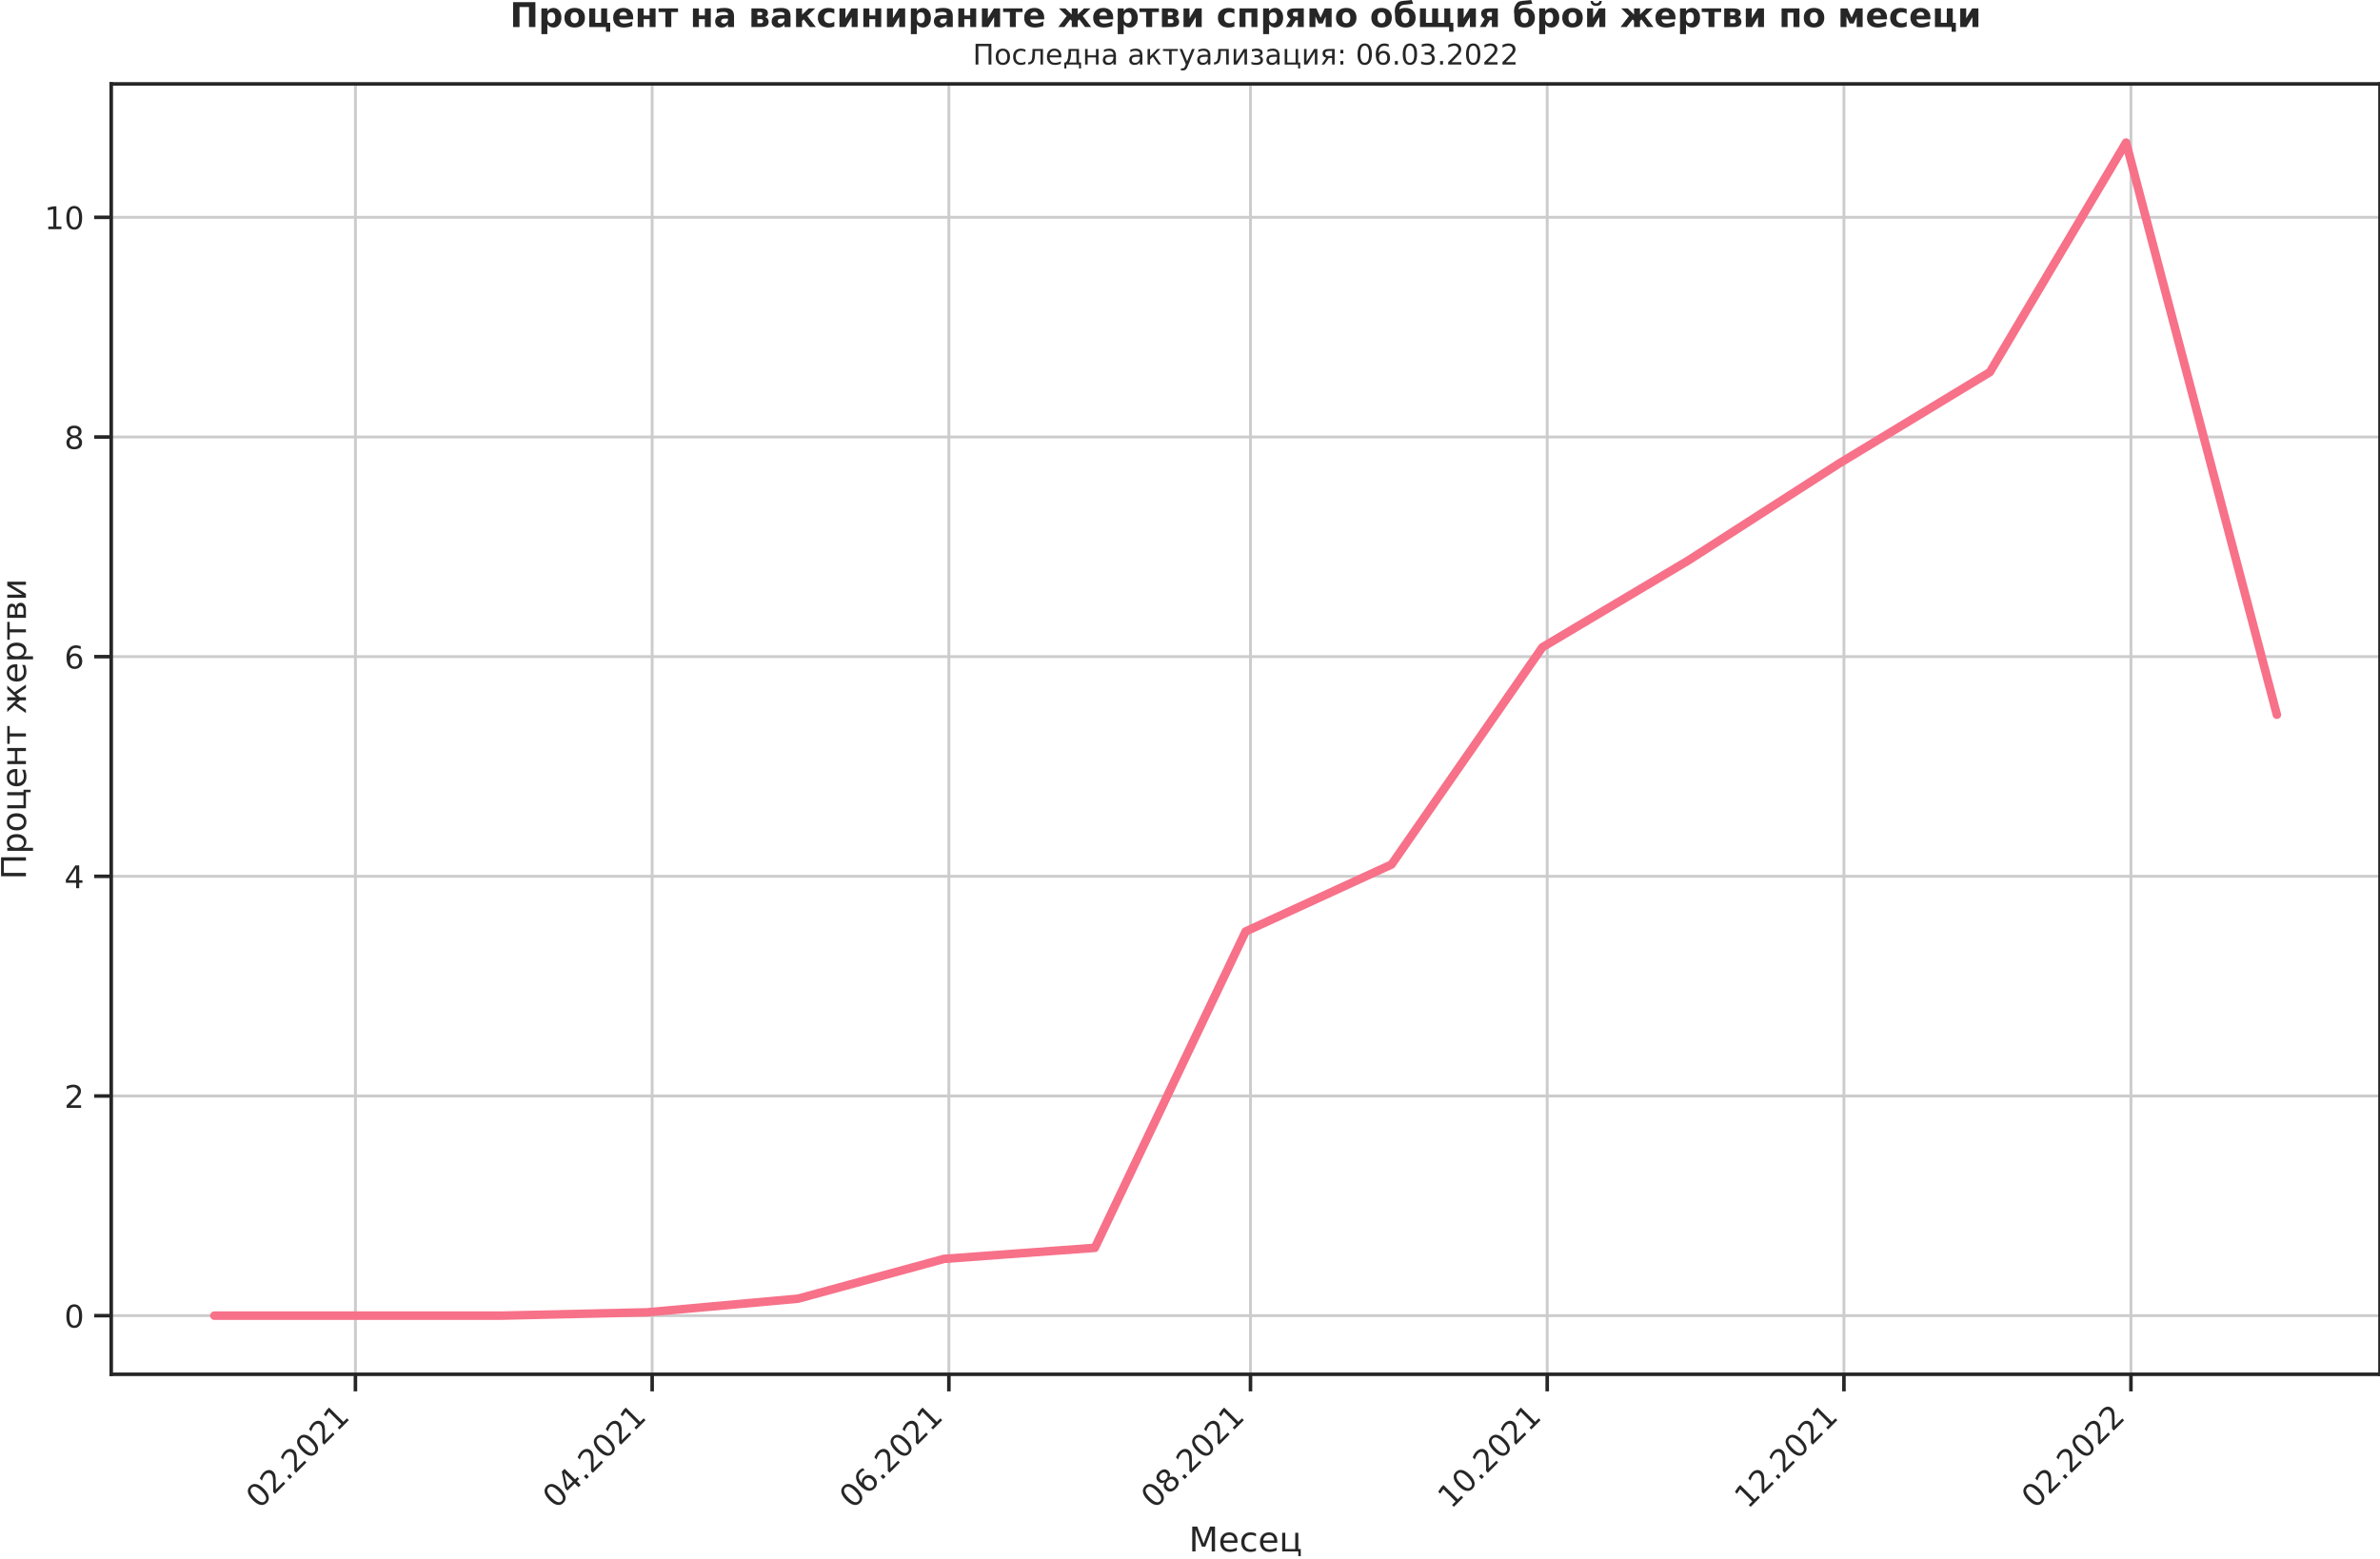
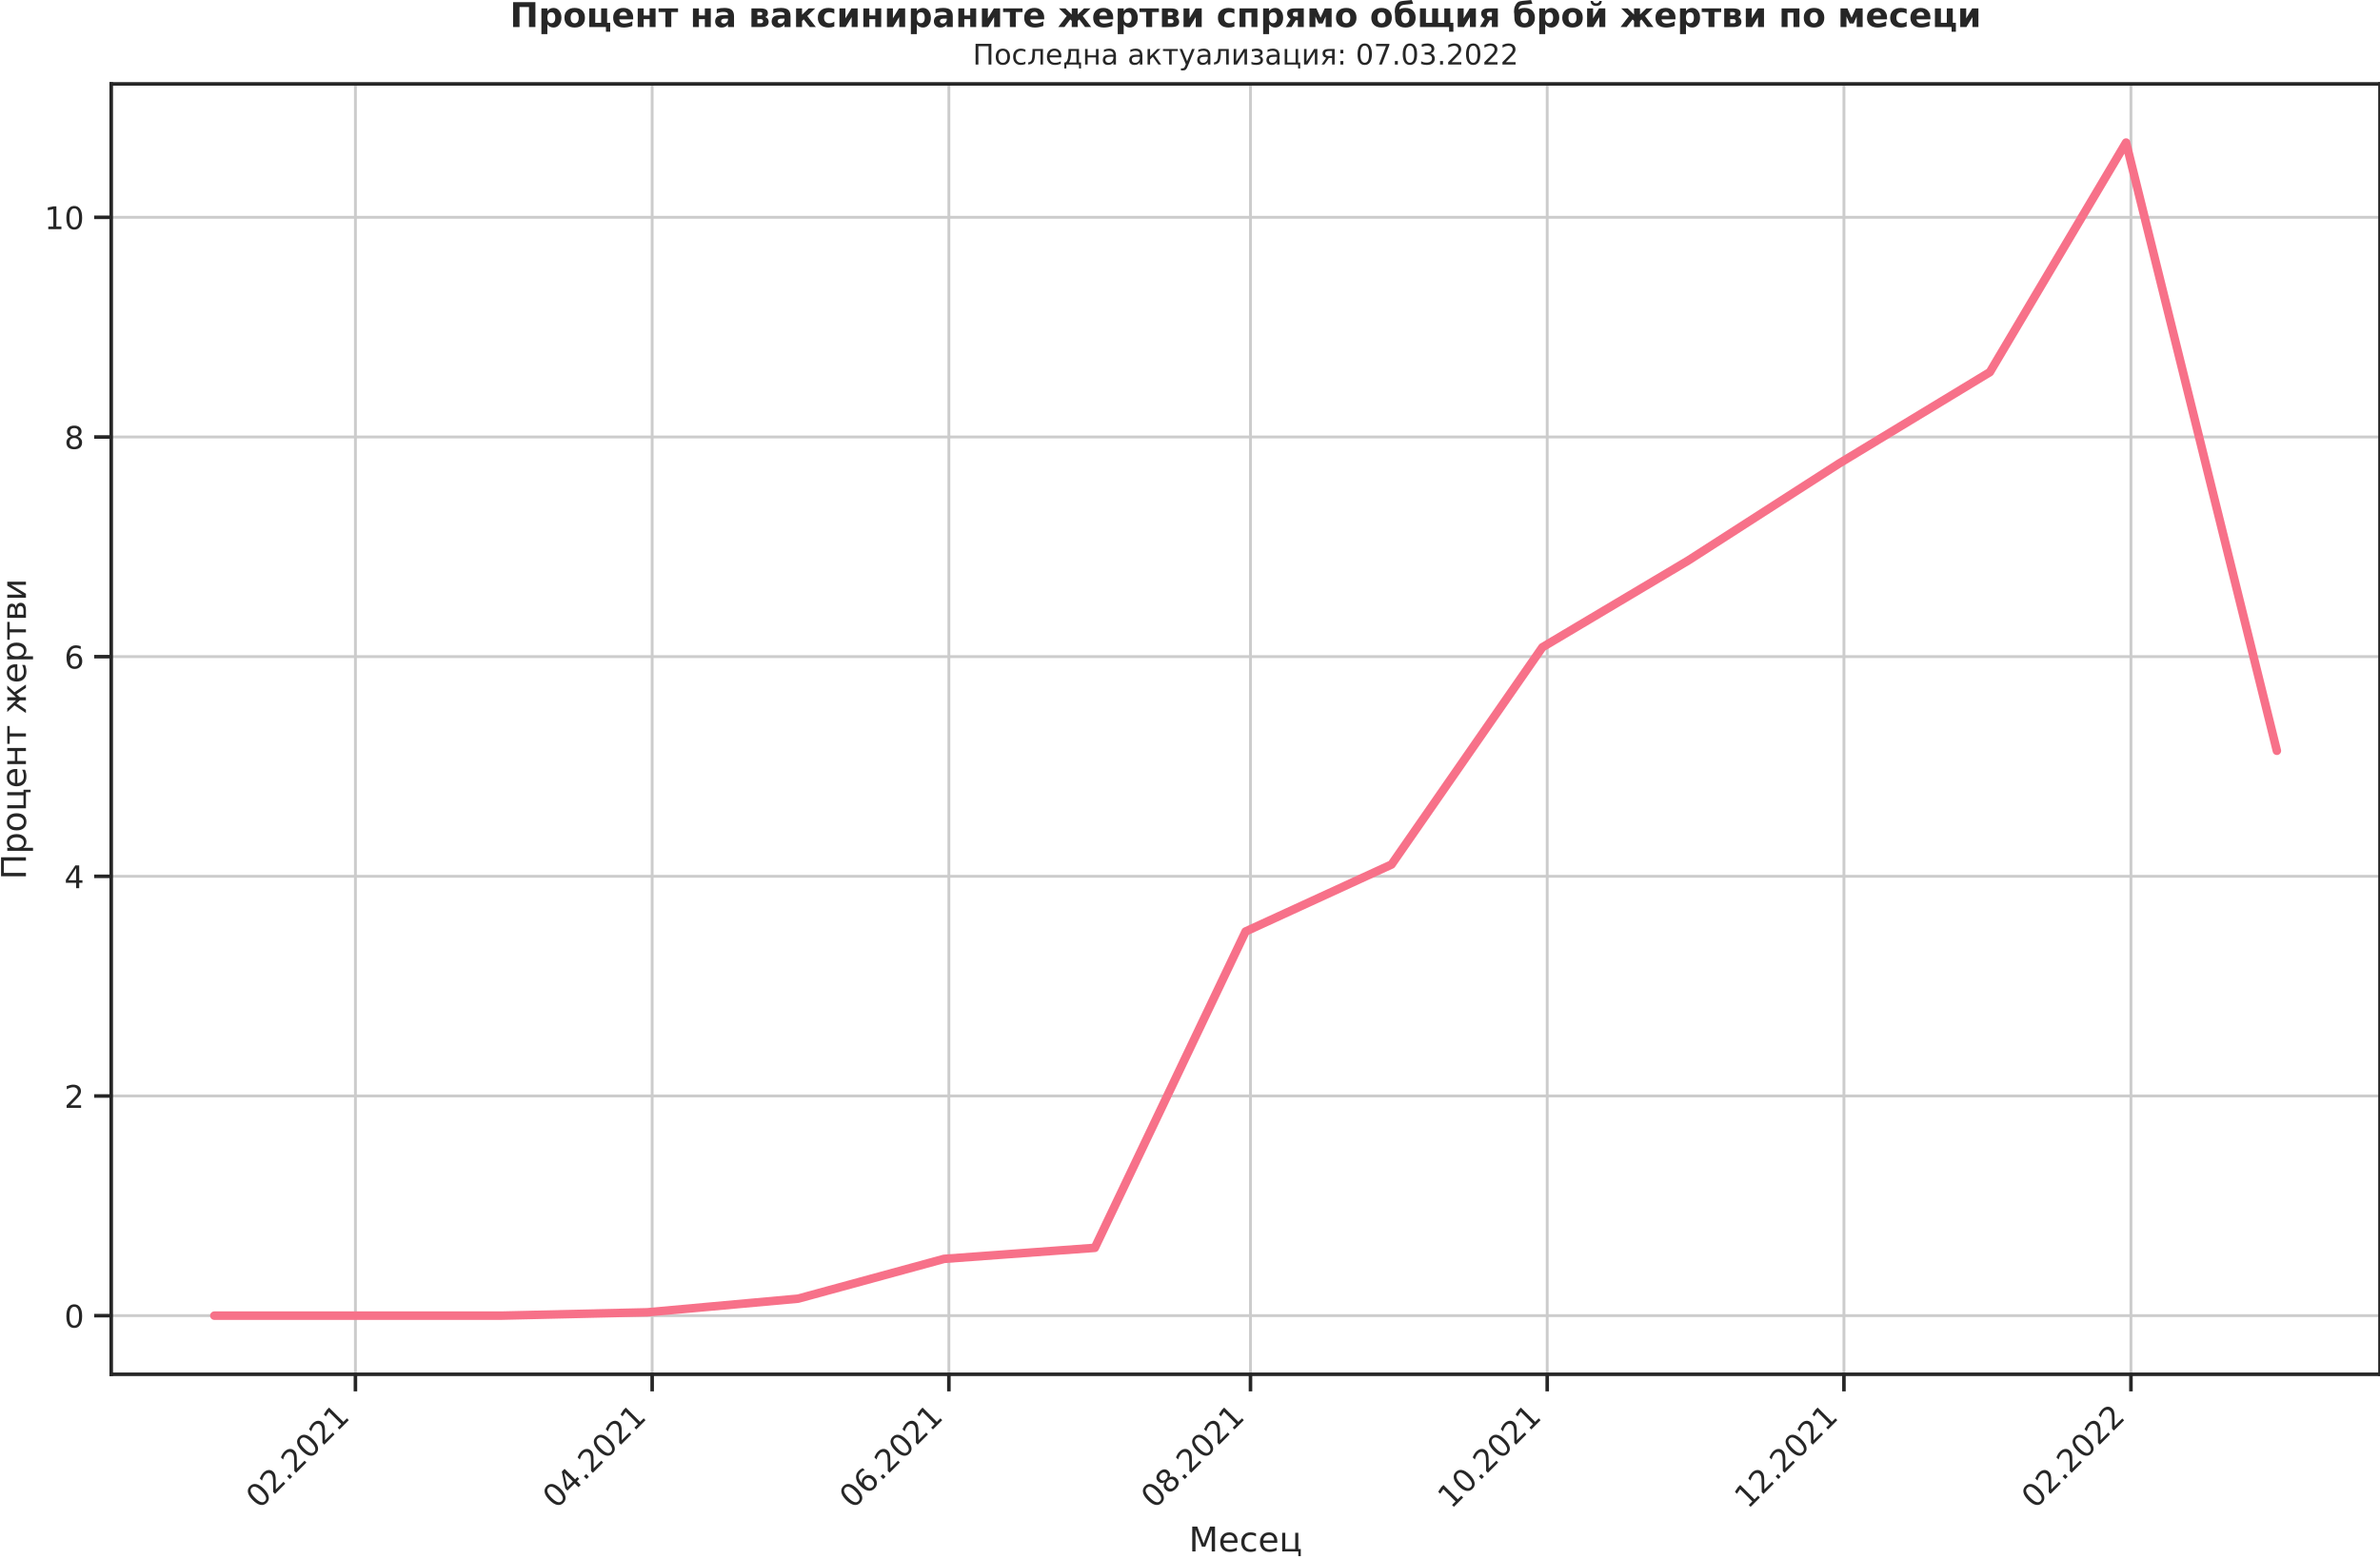
<svg xmlns="http://www.w3.org/2000/svg" xmlns:xlink="http://www.w3.org/1999/xlink" width="836.871pt" height="548.16pt" viewBox="0 0 836.871 548.16" version="1.1">
  <defs>
    <style type="text/css">*{stroke-linejoin: round; stroke-linecap: butt}</style>
  </defs>
  <g id="figure_1">
    <g id="patch_1">
      <path d="M -0 548.16  L 836.871 548.16  L 836.871 0  L -0 0  L -0 548.16  z " style="fill: none" />
    </g>
    <g id="axes_1">
      <g id="patch_2">
        <path d="M 39.111 483.354  L 836.871 483.354  L 836.871 29.51  L 39.111 29.51  L 39.111 483.354  z " style="fill: none" />
      </g>
      <g id="matplotlib.axis_1">
        <g id="xtick_1">
          <g id="line2d_1">
-             <path d="M 124.976 483.354  L 124.976 29.51  " clip-path="url(#p9f150a2d52)" style="fill: none; stroke: #cccccc; stroke-linecap: round" />
+             <path d="M 124.976 483.354  L 124.976 29.51  " clip-path="url(#p69b06b53ea)" style="fill: none; stroke: #cccccc; stroke-linecap: round" />
          </g>
          <g id="line2d_2">
            <defs>
-               <path id="m42dd011208" d="M 0 0  L 0 6  " style="stroke: #262626; stroke-width: 1.25" />
+               <path id="m272c8268ca" d="M 0 0  L 0 6  " style="stroke: #262626; stroke-width: 1.25" />
            </defs>
            <g>
-               <use xlink:href="#m42dd011208" x="124.976" y="483.354" style="fill: #262626; stroke: #262626; stroke-width: 1.25" />
+               <use xlink:href="#m272c8268ca" x="124.976" y="483.354" style="fill: #262626; stroke: #262626; stroke-width: 1.25" />
            </g>
          </g>
          <g id="text_1">
            <g style="fill: #262626" transform="translate(91.1937 530.929)rotate(-45)scale(0.11 -0.11)">
              <defs>
                <path id="DejaVuSans-30" d="M 2034 4250  Q 1547 4250 1301 3770  Q 1056 3291 1056 2328  Q 1056 1369 1301 889  Q 1547 409 2034 409  Q 2525 409 2770 889  Q 3016 1369 3016 2328  Q 3016 3291 2770 3770  Q 2525 4250 2034 4250  z M 2034 4750  Q 2819 4750 3233 4129  Q 3647 3509 3647 2328  Q 3647 1150 3233 529  Q 2819 -91 2034 -91  Q 1250 -91 836 529  Q 422 1150 422 2328  Q 422 3509 836 4129  Q 1250 4750 2034 4750  z " transform="scale(0.015625)" />
                <path id="DejaVuSans-32" d="M 1228 531  L 3431 531  L 3431 0  L 469 0  L 469 531  Q 828 903 1448 1529  Q 2069 2156 2228 2338  Q 2531 2678 2651 2914  Q 2772 3150 2772 3378  Q 2772 3750 2511 3984  Q 2250 4219 1831 4219  Q 1534 4219 1204 4116  Q 875 4013 500 3803  L 500 4441  Q 881 4594 1212 4672  Q 1544 4750 1819 4750  Q 2544 4750 2975 4387  Q 3406 4025 3406 3419  Q 3406 3131 3298 2873  Q 3191 2616 2906 2266  Q 2828 2175 2409 1742  Q 1991 1309 1228 531  z " transform="scale(0.015625)" />
                <path id="DejaVuSans-2e" d="M 684 794  L 1344 794  L 1344 0  L 684 0  L 684 794  z " transform="scale(0.015625)" />
                <path id="DejaVuSans-31" d="M 794 531  L 1825 531  L 1825 4091  L 703 3866  L 703 4441  L 1819 4666  L 2450 4666  L 2450 531  L 3481 531  L 3481 0  L 794 0  L 794 531  z " transform="scale(0.015625)" />
              </defs>
              <use xlink:href="#DejaVuSans-30" />
              <use xlink:href="#DejaVuSans-32" x="63.623" />
              <use xlink:href="#DejaVuSans-2e" x="127.246" />
              <use xlink:href="#DejaVuSans-32" x="159.033" />
              <use xlink:href="#DejaVuSans-30" x="222.656" />
              <use xlink:href="#DejaVuSans-32" x="286.279" />
              <use xlink:href="#DejaVuSans-31" x="349.902" />
            </g>
          </g>
        </g>
        <g id="xtick_2">
          <g id="line2d_3">
-             <path d="M 229.315 483.354  L 229.315 29.51  " clip-path="url(#p9f150a2d52)" style="fill: none; stroke: #cccccc; stroke-linecap: round" />
+             <path d="M 229.315 483.354  L 229.315 29.51  " clip-path="url(#p69b06b53ea)" style="fill: none; stroke: #cccccc; stroke-linecap: round" />
          </g>
          <g id="line2d_4">
            <g>
-               <use xlink:href="#m42dd011208" x="229.315" y="483.354" style="fill: #262626; stroke: #262626; stroke-width: 1.25" />
+               <use xlink:href="#m272c8268ca" x="229.315" y="483.354" style="fill: #262626; stroke: #262626; stroke-width: 1.25" />
            </g>
          </g>
          <g id="text_2">
            <g style="fill: #262626" transform="translate(195.5319 530.929)rotate(-45)scale(0.11 -0.11)">
              <defs>
                <path id="DejaVuSans-34" d="M 2419 4116  L 825 1625  L 2419 1625  L 2419 4116  z M 2253 4666  L 3047 4666  L 3047 1625  L 3713 1625  L 3713 1100  L 3047 1100  L 3047 0  L 2419 0  L 2419 1100  L 313 1100  L 313 1709  L 2253 4666  z " transform="scale(0.015625)" />
              </defs>
              <use xlink:href="#DejaVuSans-30" />
              <use xlink:href="#DejaVuSans-34" x="63.623" />
              <use xlink:href="#DejaVuSans-2e" x="127.246" />
              <use xlink:href="#DejaVuSans-32" x="159.033" />
              <use xlink:href="#DejaVuSans-30" x="222.656" />
              <use xlink:href="#DejaVuSans-32" x="286.279" />
              <use xlink:href="#DejaVuSans-31" x="349.902" />
            </g>
          </g>
        </g>
        <g id="xtick_3">
          <g id="line2d_5">
-             <path d="M 333.653 483.354  L 333.653 29.51  " clip-path="url(#p9f150a2d52)" style="fill: none; stroke: #cccccc; stroke-linecap: round" />
+             <path d="M 333.653 483.354  L 333.653 29.51  " clip-path="url(#p69b06b53ea)" style="fill: none; stroke: #cccccc; stroke-linecap: round" />
          </g>
          <g id="line2d_6">
            <g>
-               <use xlink:href="#m42dd011208" x="333.653" y="483.354" style="fill: #262626; stroke: #262626; stroke-width: 1.25" />
+               <use xlink:href="#m272c8268ca" x="333.653" y="483.354" style="fill: #262626; stroke: #262626; stroke-width: 1.25" />
            </g>
          </g>
          <g id="text_3">
            <g style="fill: #262626" transform="translate(299.8702 530.929)rotate(-45)scale(0.11 -0.11)">
              <defs>
                <path id="DejaVuSans-36" d="M 2113 2584  Q 1688 2584 1439 2293  Q 1191 2003 1191 1497  Q 1191 994 1439 701  Q 1688 409 2113 409  Q 2538 409 2786 701  Q 3034 994 3034 1497  Q 3034 2003 2786 2293  Q 2538 2584 2113 2584  z M 3366 4563  L 3366 3988  Q 3128 4100 2886 4159  Q 2644 4219 2406 4219  Q 1781 4219 1451 3797  Q 1122 3375 1075 2522  Q 1259 2794 1537 2939  Q 1816 3084 2150 3084  Q 2853 3084 3261 2657  Q 3669 2231 3669 1497  Q 3669 778 3244 343  Q 2819 -91 2113 -91  Q 1303 -91 875 529  Q 447 1150 447 2328  Q 447 3434 972 4092  Q 1497 4750 2381 4750  Q 2619 4750 2861 4703  Q 3103 4656 3366 4563  z " transform="scale(0.015625)" />
              </defs>
              <use xlink:href="#DejaVuSans-30" />
              <use xlink:href="#DejaVuSans-36" x="63.623" />
              <use xlink:href="#DejaVuSans-2e" x="127.246" />
              <use xlink:href="#DejaVuSans-32" x="159.033" />
              <use xlink:href="#DejaVuSans-30" x="222.656" />
              <use xlink:href="#DejaVuSans-32" x="286.279" />
              <use xlink:href="#DejaVuSans-31" x="349.902" />
            </g>
          </g>
        </g>
        <g id="xtick_4">
          <g id="line2d_7">
-             <path d="M 439.702 483.354  L 439.702 29.51  " clip-path="url(#p9f150a2d52)" style="fill: none; stroke: #cccccc; stroke-linecap: round" />
+             <path d="M 439.702 483.354  L 439.702 29.51  " clip-path="url(#p69b06b53ea)" style="fill: none; stroke: #cccccc; stroke-linecap: round" />
          </g>
          <g id="line2d_8">
            <g>
-               <use xlink:href="#m42dd011208" x="439.702" y="483.354" style="fill: #262626; stroke: #262626; stroke-width: 1.25" />
+               <use xlink:href="#m272c8268ca" x="439.702" y="483.354" style="fill: #262626; stroke: #262626; stroke-width: 1.25" />
            </g>
          </g>
          <g id="text_4">
            <g style="fill: #262626" transform="translate(405.9189 530.929)rotate(-45)scale(0.11 -0.11)">
              <defs>
                <path id="DejaVuSans-38" d="M 2034 2216  Q 1584 2216 1326 1975  Q 1069 1734 1069 1313  Q 1069 891 1326 650  Q 1584 409 2034 409  Q 2484 409 2743 651  Q 3003 894 3003 1313  Q 3003 1734 2745 1975  Q 2488 2216 2034 2216  z M 1403 2484  Q 997 2584 770 2862  Q 544 3141 544 3541  Q 544 4100 942 4425  Q 1341 4750 2034 4750  Q 2731 4750 3128 4425  Q 3525 4100 3525 3541  Q 3525 3141 3298 2862  Q 3072 2584 2669 2484  Q 3125 2378 3379 2068  Q 3634 1759 3634 1313  Q 3634 634 3220 271  Q 2806 -91 2034 -91  Q 1263 -91 848 271  Q 434 634 434 1313  Q 434 1759 690 2068  Q 947 2378 1403 2484  z M 1172 3481  Q 1172 3119 1398 2916  Q 1625 2713 2034 2713  Q 2441 2713 2670 2916  Q 2900 3119 2900 3481  Q 2900 3844 2670 4047  Q 2441 4250 2034 4250  Q 1625 4250 1398 4047  Q 1172 3844 1172 3481  z " transform="scale(0.015625)" />
              </defs>
              <use xlink:href="#DejaVuSans-30" />
              <use xlink:href="#DejaVuSans-38" x="63.623" />
              <use xlink:href="#DejaVuSans-2e" x="127.246" />
              <use xlink:href="#DejaVuSans-32" x="159.033" />
              <use xlink:href="#DejaVuSans-30" x="222.656" />
              <use xlink:href="#DejaVuSans-32" x="286.279" />
              <use xlink:href="#DejaVuSans-31" x="349.902" />
            </g>
          </g>
        </g>
        <g id="xtick_5">
          <g id="line2d_9">
-             <path d="M 544.04 483.354  L 544.04 29.51  " clip-path="url(#p9f150a2d52)" style="fill: none; stroke: #cccccc; stroke-linecap: round" />
+             <path d="M 544.04 483.354  L 544.04 29.51  " clip-path="url(#p69b06b53ea)" style="fill: none; stroke: #cccccc; stroke-linecap: round" />
          </g>
          <g id="line2d_10">
            <g>
-               <use xlink:href="#m42dd011208" x="544.04" y="483.354" style="fill: #262626; stroke: #262626; stroke-width: 1.25" />
+               <use xlink:href="#m272c8268ca" x="544.04" y="483.354" style="fill: #262626; stroke: #262626; stroke-width: 1.25" />
            </g>
          </g>
          <g id="text_5">
            <g style="fill: #262626" transform="translate(510.2572 530.929)rotate(-45)scale(0.11 -0.11)">
              <use xlink:href="#DejaVuSans-31" />
              <use xlink:href="#DejaVuSans-30" x="63.623" />
              <use xlink:href="#DejaVuSans-2e" x="127.246" />
              <use xlink:href="#DejaVuSans-32" x="159.033" />
              <use xlink:href="#DejaVuSans-30" x="222.656" />
              <use xlink:href="#DejaVuSans-32" x="286.279" />
              <use xlink:href="#DejaVuSans-31" x="349.902" />
            </g>
          </g>
        </g>
        <g id="xtick_6">
          <g id="line2d_11">
-             <path d="M 648.378 483.354  L 648.378 29.51  " clip-path="url(#p9f150a2d52)" style="fill: none; stroke: #cccccc; stroke-linecap: round" />
+             <path d="M 648.378 483.354  L 648.378 29.51  " clip-path="url(#p69b06b53ea)" style="fill: none; stroke: #cccccc; stroke-linecap: round" />
          </g>
          <g id="line2d_12">
            <g>
-               <use xlink:href="#m42dd011208" x="648.378" y="483.354" style="fill: #262626; stroke: #262626; stroke-width: 1.25" />
+               <use xlink:href="#m272c8268ca" x="648.378" y="483.354" style="fill: #262626; stroke: #262626; stroke-width: 1.25" />
            </g>
          </g>
          <g id="text_6">
            <g style="fill: #262626" transform="translate(614.5954 530.929)rotate(-45)scale(0.11 -0.11)">
              <use xlink:href="#DejaVuSans-31" />
              <use xlink:href="#DejaVuSans-32" x="63.623" />
              <use xlink:href="#DejaVuSans-2e" x="127.246" />
              <use xlink:href="#DejaVuSans-32" x="159.033" />
              <use xlink:href="#DejaVuSans-30" x="222.656" />
              <use xlink:href="#DejaVuSans-32" x="286.279" />
              <use xlink:href="#DejaVuSans-31" x="349.902" />
            </g>
          </g>
        </g>
        <g id="xtick_7">
          <g id="line2d_13">
-             <path d="M 749.296 483.354  L 749.296 29.51  " clip-path="url(#p9f150a2d52)" style="fill: none; stroke: #cccccc; stroke-linecap: round" />
+             <path d="M 749.296 483.354  L 749.296 29.51  " clip-path="url(#p69b06b53ea)" style="fill: none; stroke: #cccccc; stroke-linecap: round" />
          </g>
          <g id="line2d_14">
            <g>
-               <use xlink:href="#m42dd011208" x="749.296" y="483.354" style="fill: #262626; stroke: #262626; stroke-width: 1.25" />
+               <use xlink:href="#m272c8268ca" x="749.296" y="483.354" style="fill: #262626; stroke: #262626; stroke-width: 1.25" />
            </g>
          </g>
          <g id="text_7">
            <g style="fill: #262626" transform="translate(715.5127 530.929)rotate(-45)scale(0.11 -0.11)">
              <use xlink:href="#DejaVuSans-30" />
              <use xlink:href="#DejaVuSans-32" x="63.623" />
              <use xlink:href="#DejaVuSans-2e" x="127.246" />
              <use xlink:href="#DejaVuSans-32" x="159.033" />
              <use xlink:href="#DejaVuSans-30" x="222.656" />
              <use xlink:href="#DejaVuSans-32" x="286.279" />
              <use xlink:href="#DejaVuSans-32" x="349.902" />
            </g>
          </g>
        </g>
        <g id="text_8">
          <g style="fill: #262626" transform="translate(418.0478 545.6648)scale(0.12 -0.12)">
            <defs>
              <path id="DejaVuSans-41c" d="M 628 4666  L 1569 4666  L 2759 1491  L 3956 4666  L 4897 4666  L 4897 0  L 4281 0  L 4281 4097  L 3078 897  L 2444 897  L 1241 4097  L 1241 0  L 628 0  L 628 4666  z " transform="scale(0.015625)" />
              <path id="DejaVuSans-435" d="M 3597 1894  L 3597 1613  L 953 1613  Q 991 1019 1311 708  Q 1631 397 2203 397  Q 2534 397 2845 478  Q 3156 559 3463 722  L 3463 178  Q 3153 47 2828 -22  Q 2503 -91 2169 -91  Q 1331 -91 842 396  Q 353 884 353 1716  Q 353 2575 817 3079  Q 1281 3584 2069 3584  Q 2775 3584 3186 3129  Q 3597 2675 3597 1894  z M 3022 2063  Q 3016 2534 2758 2815  Q 2500 3097 2075 3097  Q 1594 3097 1305 2825  Q 1016 2553 972 2059  L 3022 2063  z " transform="scale(0.015625)" />
              <path id="DejaVuSans-441" d="M 3122 3366  L 3122 2828  Q 2878 2963 2633 3030  Q 2388 3097 2138 3097  Q 1578 3097 1268 2742  Q 959 2388 959 1747  Q 959 1106 1268 751  Q 1578 397 2138 397  Q 2388 397 2633 464  Q 2878 531 3122 666  L 3122 134  Q 2881 22 2623 -34  Q 2366 -91 2075 -91  Q 1284 -91 818 406  Q 353 903 353 1747  Q 353 2603 823 3093  Q 1294 3584 2113 3584  Q 2378 3584 2631 3529  Q 2884 3475 3122 3366  z " transform="scale(0.015625)" />
              <path id="DejaVuSans-446" d="M 3603 0  L 581 0  L 581 3500  L 1159 3500  L 1159 459  L 3025 459  L 3025 3500  L 3603 3500  L 3603 459  L 4063 459  L 4063 -884  L 3603 -884  L 3603 0  z " transform="scale(0.015625)" />
            </defs>
            <use xlink:href="#DejaVuSans-41c" />
            <use xlink:href="#DejaVuSans-435" x="86.279" />
            <use xlink:href="#DejaVuSans-441" x="147.803" />
            <use xlink:href="#DejaVuSans-435" x="202.783" />
            <use xlink:href="#DejaVuSans-446" x="264.307" />
          </g>
        </g>
      </g>
      <g id="matplotlib.axis_2">
        <g id="ytick_1">
          <g id="line2d_15">
-             <path d="M 39.111 462.724  L 836.871 462.724  " clip-path="url(#p9f150a2d52)" style="fill: none; stroke: #cccccc; stroke-linecap: round" />
+             <path d="M 39.111 462.724  L 836.871 462.724  " clip-path="url(#p69b06b53ea)" style="fill: none; stroke: #cccccc; stroke-linecap: round" />
          </g>
          <g id="line2d_16">
            <defs>
-               <path id="mc48426b9e6" d="M 0 0  L -6 0  " style="stroke: #262626; stroke-width: 1.25" />
+               <path id="m47083b7bc0" d="M 0 0  L -6 0  " style="stroke: #262626; stroke-width: 1.25" />
            </defs>
            <g>
-               <use xlink:href="#mc48426b9e6" x="39.111" y="462.724" style="fill: #262626; stroke: #262626; stroke-width: 1.25" />
+               <use xlink:href="#m47083b7bc0" x="39.111" y="462.724" style="fill: #262626; stroke: #262626; stroke-width: 1.25" />
            </g>
          </g>
          <g id="text_9">
            <g style="fill: #262626" transform="translate(22.6125 466.9035)scale(0.11 -0.11)">
              <use xlink:href="#DejaVuSans-30" />
            </g>
          </g>
        </g>
        <g id="ytick_2">
          <g id="line2d_17">
-             <path d="M 39.111 385.465  L 836.871 385.465  " clip-path="url(#p9f150a2d52)" style="fill: none; stroke: #cccccc; stroke-linecap: round" />
+             <path d="M 39.111 385.465  L 836.871 385.465  " clip-path="url(#p69b06b53ea)" style="fill: none; stroke: #cccccc; stroke-linecap: round" />
          </g>
          <g id="line2d_18">
            <g>
-               <use xlink:href="#mc48426b9e6" x="39.111" y="385.465" style="fill: #262626; stroke: #262626; stroke-width: 1.25" />
+               <use xlink:href="#m47083b7bc0" x="39.111" y="385.465" style="fill: #262626; stroke: #262626; stroke-width: 1.25" />
            </g>
          </g>
          <g id="text_10">
            <g style="fill: #262626" transform="translate(22.6125 389.6436)scale(0.11 -0.11)">
              <use xlink:href="#DejaVuSans-32" />
            </g>
          </g>
        </g>
        <g id="ytick_3">
          <g id="line2d_19">
-             <path d="M 39.111 308.205  L 836.871 308.205  " clip-path="url(#p9f150a2d52)" style="fill: none; stroke: #cccccc; stroke-linecap: round" />
+             <path d="M 39.111 308.205  L 836.871 308.205  " clip-path="url(#p69b06b53ea)" style="fill: none; stroke: #cccccc; stroke-linecap: round" />
          </g>
          <g id="line2d_20">
            <g>
-               <use xlink:href="#mc48426b9e6" x="39.111" y="308.205" style="fill: #262626; stroke: #262626; stroke-width: 1.25" />
+               <use xlink:href="#m47083b7bc0" x="39.111" y="308.205" style="fill: #262626; stroke: #262626; stroke-width: 1.25" />
            </g>
          </g>
          <g id="text_11">
            <g style="fill: #262626" transform="translate(22.6125 312.3838)scale(0.11 -0.11)">
              <use xlink:href="#DejaVuSans-34" />
            </g>
          </g>
        </g>
        <g id="ytick_4">
          <g id="line2d_21">
-             <path d="M 39.111 230.945  L 836.871 230.945  " clip-path="url(#p9f150a2d52)" style="fill: none; stroke: #cccccc; stroke-linecap: round" />
+             <path d="M 39.111 230.945  L 836.871 230.945  " clip-path="url(#p69b06b53ea)" style="fill: none; stroke: #cccccc; stroke-linecap: round" />
          </g>
          <g id="line2d_22">
            <g>
-               <use xlink:href="#mc48426b9e6" x="39.111" y="230.945" style="fill: #262626; stroke: #262626; stroke-width: 1.25" />
+               <use xlink:href="#m47083b7bc0" x="39.111" y="230.945" style="fill: #262626; stroke: #262626; stroke-width: 1.25" />
            </g>
          </g>
          <g id="text_12">
            <g style="fill: #262626" transform="translate(22.6125 235.1239)scale(0.11 -0.11)">
              <use xlink:href="#DejaVuSans-36" />
            </g>
          </g>
        </g>
        <g id="ytick_5">
          <g id="line2d_23">
-             <path d="M 39.111 153.685  L 836.871 153.685  " clip-path="url(#p9f150a2d52)" style="fill: none; stroke: #cccccc; stroke-linecap: round" />
+             <path d="M 39.111 153.685  L 836.871 153.685  " clip-path="url(#p69b06b53ea)" style="fill: none; stroke: #cccccc; stroke-linecap: round" />
          </g>
          <g id="line2d_24">
            <g>
-               <use xlink:href="#mc48426b9e6" x="39.111" y="153.685" style="fill: #262626; stroke: #262626; stroke-width: 1.25" />
+               <use xlink:href="#m47083b7bc0" x="39.111" y="153.685" style="fill: #262626; stroke: #262626; stroke-width: 1.25" />
            </g>
          </g>
          <g id="text_13">
            <g style="fill: #262626" transform="translate(22.6125 157.864)scale(0.11 -0.11)">
              <use xlink:href="#DejaVuSans-38" />
            </g>
          </g>
        </g>
        <g id="ytick_6">
          <g id="line2d_25">
-             <path d="M 39.111 76.425  L 836.871 76.425  " clip-path="url(#p9f150a2d52)" style="fill: none; stroke: #cccccc; stroke-linecap: round" />
+             <path d="M 39.111 76.425  L 836.871 76.425  " clip-path="url(#p69b06b53ea)" style="fill: none; stroke: #cccccc; stroke-linecap: round" />
          </g>
          <g id="line2d_26">
            <g>
-               <use xlink:href="#mc48426b9e6" x="39.111" y="76.425" style="fill: #262626; stroke: #262626; stroke-width: 1.25" />
+               <use xlink:href="#m47083b7bc0" x="39.111" y="76.425" style="fill: #262626; stroke: #262626; stroke-width: 1.25" />
            </g>
          </g>
          <g id="text_14">
            <g style="fill: #262626" transform="translate(15.61375 80.60407)scale(0.11 -0.11)">
              <use xlink:href="#DejaVuSans-31" />
              <use xlink:href="#DejaVuSans-30" x="63.623" />
            </g>
          </g>
        </g>
        <g id="text_15">
          <g style="fill: #262626" transform="translate(9.118125 309.3612)rotate(-90)scale(0.12 -0.12)">
            <defs>
              <path id="DejaVuSans-41f" d="M 4184 4666  L 4184 0  L 3553 0  L 3553 4134  L 1259 4134  L 1259 0  L 628 0  L 628 4666  L 4184 4666  z " transform="scale(0.015625)" />
              <path id="DejaVuSans-440" d="M 1159 525  L 1159 -1331  L 581 -1331  L 581 3500  L 1159 3500  L 1159 2969  Q 1341 3281 1617 3432  Q 1894 3584 2278 3584  Q 2916 3584 3314 3078  Q 3713 2572 3713 1747  Q 3713 922 3314 415  Q 2916 -91 2278 -91  Q 1894 -91 1617 61  Q 1341 213 1159 525  z M 3116 1747  Q 3116 2381 2855 2742  Q 2594 3103 2138 3103  Q 1681 3103 1420 2742  Q 1159 2381 1159 1747  Q 1159 1113 1420 752  Q 1681 391 2138 391  Q 2594 391 2855 752  Q 3116 1113 3116 1747  z " transform="scale(0.015625)" />
              <path id="DejaVuSans-43e" d="M 1959 3097  Q 1497 3097 1228 2736  Q 959 2375 959 1747  Q 959 1119 1226 758  Q 1494 397 1959 397  Q 2419 397 2687 759  Q 2956 1122 2956 1747  Q 2956 2369 2687 2733  Q 2419 3097 1959 3097  z M 1959 3584  Q 2709 3584 3137 3096  Q 3566 2609 3566 1747  Q 3566 888 3137 398  Q 2709 -91 1959 -91  Q 1206 -91 779 398  Q 353 888 353 1747  Q 353 2609 779 3096  Q 1206 3584 1959 3584  z " transform="scale(0.015625)" />
              <path id="DejaVuSans-43d" d="M 581 3500  L 1159 3500  L 1159 2072  L 3025 2072  L 3025 3500  L 3603 3500  L 3603 0  L 3025 0  L 3025 1613  L 1159 1613  L 1159 0  L 581 0  L 581 3500  z " transform="scale(0.015625)" />
              <path id="DejaVuSans-442" d="M 188 3500  L 3541 3500  L 3541 3041  L 2147 3041  L 2147 0  L 1581 0  L 1581 3041  L 188 3041  L 188 3500  z " transform="scale(0.015625)" />
              <path id="DejaVuSans-20" transform="scale(0.015625)" />
              <path id="DejaVuSans-436" d="M 2597 3500  L 3169 3500  L 3169 1856  L 4697 3500  L 5366 3500  L 4109 2153  L 5547 0  L 4931 0  L 3753 1769  L 3169 1141  L 3169 0  L 2597 0  L 2597 1141  L 2013 1769  L 834 0  L 219 0  L 1656 2153  L 400 3500  L 1069 3500  L 2597 1856  L 2597 3500  z " transform="scale(0.015625)" />
              <path id="DejaVuSans-432" d="M 1156 1613  L 1156 459  L 1975 459  Q 2369 459 2575 607  Q 2781 756 2781 1038  Q 2781 1319 2575 1466  Q 2369 1613 1975 1613  L 1156 1613  z M 1156 3041  L 1156 2072  L 1913 2072  Q 2238 2072 2444 2201  Q 2650 2331 2650 2563  Q 2650 2794 2444 2917  Q 2238 3041 1913 3041  L 1156 3041  z M 581 3500  L 1950 3500  Q 2566 3500 2897 3275  Q 3228 3050 3228 2634  Q 3228 2313 3059 2123  Q 2891 1934 2559 1888  Q 2956 1813 3175 1575  Q 3394 1338 3394 981  Q 3394 513 3033 256  Q 2672 0 2003 0  L 581 0  L 581 3500  z " transform="scale(0.015625)" />
              <path id="DejaVuSans-438" d="M 3578 3500  L 3578 0  L 3006 0  L 3006 2809  L 1319 0  L 581 0  L 581 3500  L 1153 3500  L 1153 697  L 2838 3500  L 3578 3500  z " transform="scale(0.015625)" />
            </defs>
            <use xlink:href="#DejaVuSans-41f" />
            <use xlink:href="#DejaVuSans-440" x="75.195" />
            <use xlink:href="#DejaVuSans-43e" x="138.672" />
            <use xlink:href="#DejaVuSans-446" x="199.854" />
            <use xlink:href="#DejaVuSans-435" x="267.92" />
            <use xlink:href="#DejaVuSans-43d" x="329.443" />
            <use xlink:href="#DejaVuSans-442" x="394.824" />
            <use xlink:href="#DejaVuSans-20" x="453.076" />
            <use xlink:href="#DejaVuSans-436" x="484.863" />
            <use xlink:href="#DejaVuSans-435" x="574.951" />
            <use xlink:href="#DejaVuSans-440" x="636.475" />
            <use xlink:href="#DejaVuSans-442" x="699.951" />
            <use xlink:href="#DejaVuSans-432" x="758.203" />
            <use xlink:href="#DejaVuSans-438" x="817.139" />
          </g>
        </g>
      </g>
      <g id="line2d_27">
-         <path d="M 75.373 462.724  L 123.266 462.724  L 176.29 462.724  L 227.604 461.554  L 280.629 456.754  L 331.943 442.761  L 384.967 438.879  L 437.991 327.612  L 489.305 304.052  L 542.33 227.661  L 593.643 197.127  L 646.668 163.022  L 699.692 130.881  L 747.585 50.139  L 800.609 251.375  " clip-path="url(#p9f150a2d52)" style="fill: none; stroke: #f77189; stroke-width: 3; stroke-linecap: round" />
+         <path d="M 75.373 462.724  L 123.266 462.724  L 176.29 462.724  L 227.604 461.554  L 280.629 456.754  L 331.943 442.761  L 384.967 438.879  L 437.991 327.612  L 489.305 304.052  L 542.33 227.661  L 593.643 197.127  L 646.668 163.022  L 699.692 130.881  L 747.585 50.139  L 800.609 264.056  " clip-path="url(#p69b06b53ea)" style="fill: none; stroke: #f77189; stroke-width: 3; stroke-linecap: round" />
      </g>
      <g id="patch_3">
        <path d="M 39.111 483.354  L 39.111 29.51  " style="fill: none; stroke: #262626; stroke-width: 1.25; stroke-linejoin: miter; stroke-linecap: square" />
      </g>
      <g id="patch_4">
        <path d="M 836.871 483.354  L 836.871 29.51  " style="fill: none; stroke: #262626; stroke-width: 1.25; stroke-linejoin: miter; stroke-linecap: square" />
      </g>
      <g id="patch_5">
        <path d="M 39.111 483.354  L 836.871 483.354  " style="fill: none; stroke: #262626; stroke-width: 1.25; stroke-linejoin: miter; stroke-linecap: square" />
      </g>
      <g id="patch_6">
        <path d="M 39.111 29.51  L 836.871 29.51  " style="fill: none; stroke: #262626; stroke-width: 1.25; stroke-linejoin: miter; stroke-linecap: square" />
      </g>
      <g id="text_16">
        <g style="fill: #262626" transform="translate(342.0593 22.70235)scale(0.09996 -0.09996)">
          <defs>
            <path id="DejaVuSans-43b" d="M 238 0  L 238 478  Q 806 566 981 959  Q 1194 1513 1194 2928  L 1194 3500  L 3559 3500  L 3559 0  L 2984 0  L 2984 3041  L 1769 3041  L 1769 2694  Q 1769 1344 1494 738  Q 1200 91 238 0  z " transform="scale(0.015625)" />
            <path id="DejaVuSans-434" d="M 1384 459  L 3053 459  L 3053 3041  L 1844 3041  L 1844 2603  Q 1844 1316 1475 628  L 1384 459  z M 550 459  Q 834 584 959 850  Q 1266 1509 1266 2838  L 1266 3500  L 3631 3500  L 3631 459  L 4091 459  L 4091 -884  L 3631 -884  L 3631 0  L 794 0  L 794 -884  L 334 -884  L 334 459  L 550 459  z " transform="scale(0.015625)" />
            <path id="DejaVuSans-430" d="M 2194 1759  Q 1497 1759 1228 1600  Q 959 1441 959 1056  Q 959 750 1161 570  Q 1363 391 1709 391  Q 2188 391 2477 730  Q 2766 1069 2766 1631  L 2766 1759  L 2194 1759  z M 3341 1997  L 3341 0  L 2766 0  L 2766 531  Q 2569 213 2275 61  Q 1981 -91 1556 -91  Q 1019 -91 701 211  Q 384 513 384 1019  Q 384 1609 779 1909  Q 1175 2209 1959 2209  L 2766 2209  L 2766 2266  Q 2766 2663 2505 2880  Q 2244 3097 1772 3097  Q 1472 3097 1187 3025  Q 903 2953 641 2809  L 641 3341  Q 956 3463 1253 3523  Q 1550 3584 1831 3584  Q 2591 3584 2966 3190  Q 3341 2797 3341 1997  z " transform="scale(0.015625)" />
            <path id="DejaVuSans-43a" d="M 581 3500  L 1153 3500  L 1153 1856  L 2775 3500  L 3481 3500  L 2144 2147  L 3653 0  L 3009 0  L 1769 1766  L 1153 1141  L 1153 0  L 581 0  L 581 3500  z " transform="scale(0.015625)" />
            <path id="DejaVuSans-443" d="M 2059 -325  Q 1816 -950 1584 -1140  Q 1353 -1331 966 -1331  L 506 -1331  L 506 -850  L 844 -850  Q 1081 -850 1212 -737  Q 1344 -625 1503 -206  L 1606 56  L 191 3500  L 800 3500  L 1894 763  L 2988 3500  L 3597 3500  L 2059 -325  z " transform="scale(0.015625)" />
            <path id="DejaVuSans-437" d="M 2206 1888  Q 2594 1813 2809 1584  Q 3025 1356 3025 1019  Q 3025 478 2622 193  Q 2219 -91 1475 -91  Q 1225 -91 961 -47  Q 697 -3 416 84  L 416 619  Q 638 503 903 445  Q 1169 388 1459 388  Q 1931 388 2195 563  Q 2459 738 2459 1019  Q 2459 1294 2225 1461  Q 1991 1628 1563 1628  L 1100 1628  L 1100 2103  L 1584 2103  Q 1947 2103 2158 2242  Q 2369 2381 2369 2600  Q 2369 2800 2151 2944  Q 1934 3088 1563 3088  Q 1341 3088 1089 3047  Q 838 3006 534 2916  L 534 3438  Q 841 3513 1106 3550  Q 1372 3588 1609 3588  Q 2222 3588 2576 3342  Q 2931 3097 2931 2656  Q 2931 2366 2743 2164  Q 2556 1963 2206 1888  z " transform="scale(0.015625)" />
            <path id="DejaVuSans-44f" d="M 1181 2491  Q 1181 2231 1381 2084  Q 1581 1938 1953 1938  L 2728 1938  L 2728 3041  L 1953 3041  Q 1581 3041 1381 2897  Q 1181 2753 1181 2491  z M 363 0  L 1431 1534  Q 1069 1616 828 1830  Q 588 2044 588 2491  Q 588 2997 923 3248  Q 1259 3500 1938 3500  L 3306 3500  L 3306 0  L 2728 0  L 2728 1478  L 2013 1478  L 981 0  L 363 0  z " transform="scale(0.015625)" />
            <path id="DejaVuSans-3a" d="M 750 794  L 1409 794  L 1409 0  L 750 0  L 750 794  z M 750 3309  L 1409 3309  L 1409 2516  L 750 2516  L 750 3309  z " transform="scale(0.015625)" />
+             <path id="DejaVuSans-37" d="M 525 4666  L 3525 4666  L 3525 4397  L 1831 0  L 1172 0  L 2766 4134  L 525 4134  L 525 4666  z " transform="scale(0.015625)" />
            <path id="DejaVuSans-33" d="M 2597 2516  Q 3050 2419 3304 2112  Q 3559 1806 3559 1356  Q 3559 666 3084 287  Q 2609 -91 1734 -91  Q 1441 -91 1130 -33  Q 819 25 488 141  L 488 750  Q 750 597 1062 519  Q 1375 441 1716 441  Q 2309 441 2620 675  Q 2931 909 2931 1356  Q 2931 1769 2642 2001  Q 2353 2234 1838 2234  L 1294 2234  L 1294 2753  L 1863 2753  Q 2328 2753 2575 2939  Q 2822 3125 2822 3475  Q 2822 3834 2567 4026  Q 2313 4219 1838 4219  Q 1578 4219 1281 4162  Q 984 4106 628 3988  L 628 4550  Q 988 4650 1302 4700  Q 1616 4750 1894 4750  Q 2613 4750 3031 4423  Q 3450 4097 3450 3541  Q 3450 3153 3228 2886  Q 3006 2619 2597 2516  z " transform="scale(0.015625)" />
          </defs>
          <use xlink:href="#DejaVuSans-41f" />
          <use xlink:href="#DejaVuSans-43e" x="75.195" />
          <use xlink:href="#DejaVuSans-441" x="136.377" />
          <use xlink:href="#DejaVuSans-43b" x="191.357" />
          <use xlink:href="#DejaVuSans-435" x="255.273" />
          <use xlink:href="#DejaVuSans-434" x="316.797" />
          <use xlink:href="#DejaVuSans-43d" x="385.938" />
          <use xlink:href="#DejaVuSans-430" x="451.318" />
          <use xlink:href="#DejaVuSans-20" x="512.598" />
          <use xlink:href="#DejaVuSans-430" x="544.385" />
          <use xlink:href="#DejaVuSans-43a" x="605.664" />
          <use xlink:href="#DejaVuSans-442" x="666.064" />
          <use xlink:href="#DejaVuSans-443" x="724.316" />
          <use xlink:href="#DejaVuSans-430" x="783.496" />
          <use xlink:href="#DejaVuSans-43b" x="844.775" />
          <use xlink:href="#DejaVuSans-438" x="908.691" />
          <use xlink:href="#DejaVuSans-437" x="973.682" />
          <use xlink:href="#DejaVuSans-430" x="1026.855" />
          <use xlink:href="#DejaVuSans-446" x="1088.135" />
          <use xlink:href="#DejaVuSans-438" x="1156.201" />
          <use xlink:href="#DejaVuSans-44f" x="1221.191" />
          <use xlink:href="#DejaVuSans-3a" x="1281.348" />
          <use xlink:href="#DejaVuSans-20" x="1315.039" />
          <use xlink:href="#DejaVuSans-30" x="1346.826" />
-           <use xlink:href="#DejaVuSans-36" x="1410.449" />
+           <use xlink:href="#DejaVuSans-37" x="1410.449" />
          <use xlink:href="#DejaVuSans-2e" x="1474.072" />
          <use xlink:href="#DejaVuSans-30" x="1505.859" />
          <use xlink:href="#DejaVuSans-33" x="1569.482" />
          <use xlink:href="#DejaVuSans-2e" x="1633.105" />
          <use xlink:href="#DejaVuSans-32" x="1664.893" />
          <use xlink:href="#DejaVuSans-30" x="1728.516" />
          <use xlink:href="#DejaVuSans-32" x="1792.139" />
          <use xlink:href="#DejaVuSans-32" x="1855.762" />
        </g>
      </g>
      <g id="text_17">
        <g style="fill: #262626" transform="translate(179.3191 9.51)scale(0.12 -0.12)">
          <defs>
            <path id="DejaVuSans-Bold-41f" d="M 4769 4666  L 4769 0  L 3566 0  L 3566 3756  L 1791 3756  L 1791 0  L 588 0  L 588 4666  L 4769 4666  z " transform="scale(0.015625)" />
            <path id="DejaVuSans-Bold-440" d="M 1656 506  L 1656 -1331  L 538 -1331  L 538 3500  L 1656 3500  L 1656 2988  Q 1888 3294 2169 3439  Q 2450 3584 2816 3584  Q 3463 3584 3878 3070  Q 4294 2556 4294 1747  Q 4294 938 3878 423  Q 3463 -91 2816 -91  Q 2450 -91 2169 54  Q 1888 200 1656 506  z M 2400 2772  Q 2041 2772 1848 2508  Q 1656 2244 1656 1747  Q 1656 1250 1848 986  Q 2041 722 2400 722  Q 2759 722 2948 984  Q 3138 1247 3138 1747  Q 3138 2247 2948 2509  Q 2759 2772 2400 2772  z " transform="scale(0.015625)" />
            <path id="DejaVuSans-Bold-43e" d="M 2203 2784  Q 1831 2784 1636 2517  Q 1441 2250 1441 1747  Q 1441 1244 1636 976  Q 1831 709 2203 709  Q 2569 709 2762 976  Q 2956 1244 2956 1747  Q 2956 2250 2762 2517  Q 2569 2784 2203 2784  z M 2203 3584  Q 3106 3584 3614 3096  Q 4122 2609 4122 1747  Q 4122 884 3614 396  Q 3106 -91 2203 -91  Q 1297 -91 786 396  Q 275 884 275 1747  Q 275 2609 786 3096  Q 1297 3584 2203 3584  z " transform="scale(0.015625)" />
            <path id="DejaVuSans-Bold-446" d="M 3666 -884  L 3666 0  L 538 0  L 538 3500  L 1656 3500  L 1656 800  L 2766 800  L 2766 3500  L 3884 3500  L 3884 800  L 4466 800  L 4466 -884  L 3666 -884  z " transform="scale(0.015625)" />
            <path id="DejaVuSans-Bold-435" d="M 4031 1759  L 4031 1441  L 1416 1441  Q 1456 1047 1700 850  Q 1944 653 2381 653  Q 2734 653 3104 758  Q 3475 863 3866 1075  L 3866 213  Q 3469 63 3072 -14  Q 2675 -91 2278 -91  Q 1328 -91 801 392  Q 275 875 275 1747  Q 275 2603 792 3093  Q 1309 3584 2216 3584  Q 3041 3584 3536 3087  Q 4031 2591 4031 1759  z M 2881 2131  Q 2881 2450 2695 2645  Q 2509 2841 2209 2841  Q 1884 2841 1681 2658  Q 1478 2475 1428 2131  L 2881 2131  z " transform="scale(0.015625)" />
            <path id="DejaVuSans-Bold-43d" d="M 538 3500  L 1656 3500  L 1656 2169  L 2766 2169  L 2766 3500  L 3884 3500  L 3884 0  L 2766 0  L 2766 1478  L 1656 1478  L 1656 0  L 538 0  L 538 3500  z " transform="scale(0.015625)" />
            <path id="DejaVuSans-Bold-442" d="M 25 3500  L 3681 3500  L 3681 2809  L 2413 2809  L 2413 0  L 1297 0  L 1297 2809  L 25 2809  L 25 3500  z " transform="scale(0.015625)" />
            <path id="DejaVuSans-Bold-20" transform="scale(0.015625)" />
            <path id="DejaVuSans-Bold-430" d="M 2106 1575  Q 1756 1575 1579 1456  Q 1403 1338 1403 1106  Q 1403 894 1545 773  Q 1688 653 1941 653  Q 2256 653 2472 879  Q 2688 1106 2688 1447  L 2688 1575  L 2106 1575  z M 3816 1997  L 3816 0  L 2688 0  L 2688 519  Q 2463 200 2181 54  Q 1900 -91 1497 -91  Q 953 -91 614 226  Q 275 544 275 1050  Q 275 1666 698 1953  Q 1122 2241 2028 2241  L 2688 2241  L 2688 2328  Q 2688 2594 2478 2717  Q 2269 2841 1825 2841  Q 1466 2841 1156 2769  Q 847 2697 581 2553  L 581 3406  Q 941 3494 1303 3539  Q 1666 3584 2028 3584  Q 2975 3584 3395 3211  Q 3816 2838 3816 1997  z " transform="scale(0.015625)" />
            <path id="DejaVuSans-Bold-432" d="M 2184 2181  Q 2378 2181 2478 2261  Q 2578 2341 2578 2497  Q 2578 2653 2478 2731  Q 2378 2809 2184 2809  L 1656 2809  L 1656 2181  L 2184 2181  z M 2222 700  Q 2469 700 2594 798  Q 2719 897 2719 1094  Q 2719 1288 2594 1384  Q 2469 1481 2222 1481  L 1656 1481  L 1656 700  L 2222 700  z M 538 3500  L 2141 3500  Q 2919 3500 3267 3279  Q 3616 3059 3616 2575  Q 3616 2319 3487 2139  Q 3359 1959 3119 1872  Q 3428 1788 3598 1561  Q 3769 1334 3769 1003  Q 3769 497 3403 248  Q 3038 0 2294 0  L 538 0  L 538 3500  z " transform="scale(0.015625)" />
            <path id="DejaVuSans-Bold-43a" d="M 538 3500  L 1656 3500  L 1656 2316  L 2903 3500  L 4128 3500  L 2634 2078  L 4250 0  L 3094 0  L 1972 1447  L 1656 1147  L 1656 0  L 538 0  L 538 3500  z " transform="scale(0.015625)" />
            <path id="DejaVuSans-Bold-441" d="M 3366 3391  L 3366 2478  Q 3138 2634 2908 2709  Q 2678 2784 2431 2784  Q 1963 2784 1702 2511  Q 1441 2238 1441 1747  Q 1441 1256 1702 982  Q 1963 709 2431 709  Q 2694 709 2930 787  Q 3166 866 3366 1019  L 3366 103  Q 3103 6 2833 -42  Q 2563 -91 2291 -91  Q 1344 -91 809 395  Q 275 881 275 1747  Q 275 2613 809 3098  Q 1344 3584 2291 3584  Q 2566 3584 2833 3536  Q 3100 3488 3366 3391  z " transform="scale(0.015625)" />
            <path id="DejaVuSans-Bold-438" d="M 3947 3500  L 3947 0  L 2828 0  L 2828 1863  L 1700 0  L 538 0  L 538 3500  L 1656 3500  L 1656 1638  L 2784 3500  L 3947 3500  z " transform="scale(0.015625)" />
            <path id="DejaVuSans-Bold-436" d="M 94 0  L 1678 2078  L 216 3500  L 1441 3500  L 2625 2347  L 2625 3500  L 3744 3500  L 3744 2347  L 4928 3500  L 6153 3500  L 4691 2078  L 6275 0  L 5119 0  L 4025 1431  L 3744 1159  L 3744 0  L 2625 0  L 2625 1159  L 2344 1431  L 1250 0  L 94 0  z " transform="scale(0.015625)" />
            <path id="DejaVuSans-Bold-43f" d="M 3884 3500  L 3884 0  L 2766 0  L 2766 2700  L 1656 2700  L 1656 0  L 538 0  L 538 3500  L 3884 3500  z " transform="scale(0.015625)" />
            <path id="DejaVuSans-Bold-44f" d="M 1528 2394  Q 1528 2169 1651 2069  Q 1775 1969 2059 1969  L 2463 1969  L 2463 2816  L 2059 2816  Q 1775 2816 1651 2719  Q 1528 2622 1528 2394  z M 197 0  L 1113 1497  Q 847 1650 650 1917  Q 453 2184 453 2516  Q 453 3013 789 3256  Q 1125 3500 1878 3500  L 3581 3500  L 3581 0  L 2463 0  L 2463 1278  L 2069 1278  L 1288 0  L 197 0  z " transform="scale(0.015625)" />
            <path id="DejaVuSans-Bold-43c" d="M 538 3500  L 1825 3500  L 2613 1750  L 3400 3500  L 4691 3500  L 4691 0  L 3575 0  L 3575 1984  L 2984 672  L 2250 672  L 1656 1984  L 1656 0  L 538 0  L 538 3500  z " transform="scale(0.015625)" />
            <path id="DejaVuSans-Bold-431" d="M 344 1941  L 322 2463  Q 275 2672 275 2881  Q 275 3494 456 3894  Q 791 4631 1238 4781  Q 1606 4909 3141 5031  Q 3297 5044 3475 5072  L 3725 4378  Q 3488 4316 2269 4209  Q 1734 4163 1516 4013  Q 1153 3766 1125 3300  Q 1584 3584 2275 3584  Q 3178 3584 3686 3096  Q 4194 2609 4194 1747  Q 4194 884 3687 396  Q 3181 -91 2275 -91  Q 1369 -91 858 396  Q 347 884 347 1747  Q 347 1866 344 1941  z M 2272 2784  Q 1903 2784 1708 2517  Q 1513 2250 1513 1747  Q 1513 1244 1708 976  Q 1903 709 2272 709  Q 2641 709 2834 976  Q 3028 1244 3028 1747  Q 3028 2250 2834 2517  Q 2641 2784 2272 2784  z " transform="scale(0.015625)" />
            <path id="DejaVuSans-Bold-449" d="M 6000 0  L 538 0  L 538 3500  L 1656 3500  L 1656 800  L 2819 800  L 2819 3500  L 3938 3500  L 3938 800  L 5100 800  L 5100 3500  L 6219 3500  L 6219 800  L 6800 800  L 6800 -884  L 6000 -884  L 6000 0  z " transform="scale(0.015625)" />
            <path id="DejaVuSans-Bold-439" d="M 3947 3500  L 3947 0  L 2828 0  L 2828 1863  L 1700 0  L 538 0  L 538 3500  L 1656 3500  L 1656 1638  L 2784 3500  L 3947 3500  z M 1190 4891  L 1637 4891  Q 1671 4672 1826 4556  Q 1981 4441 2240 4441  Q 2499 4441 2654 4556  Q 2809 4672 2843 4891  L 3290 4891  Q 3271 4441 2999 4202  Q 2728 3963 2240 3963  Q 1753 3963 1481 4202  Q 1209 4441 1190 4891  z " transform="scale(0.015625)" />
          </defs>
          <use xlink:href="#DejaVuSans-Bold-41f" />
          <use xlink:href="#DejaVuSans-Bold-440" x="83.691" />
          <use xlink:href="#DejaVuSans-Bold-43e" x="155.273" />
          <use xlink:href="#DejaVuSans-Bold-446" x="223.975" />
          <use xlink:href="#DejaVuSans-Bold-435" x="298.096" />
          <use xlink:href="#DejaVuSans-Bold-43d" x="365.918" />
          <use xlink:href="#DejaVuSans-Bold-442" x="435.01" />
          <use xlink:href="#DejaVuSans-Bold-20" x="492.969" />
          <use xlink:href="#DejaVuSans-Bold-43d" x="527.783" />
          <use xlink:href="#DejaVuSans-Bold-430" x="596.875" />
          <use xlink:href="#DejaVuSans-Bold-20" x="664.355" />
          <use xlink:href="#DejaVuSans-Bold-432" x="699.17" />
          <use xlink:href="#DejaVuSans-Bold-430" x="762.451" />
          <use xlink:href="#DejaVuSans-Bold-43a" x="829.932" />
          <use xlink:href="#DejaVuSans-Bold-441" x="897.803" />
          <use xlink:href="#DejaVuSans-Bold-438" x="957.08" />
          <use xlink:href="#DejaVuSans-Bold-43d" x="1027.148" />
          <use xlink:href="#DejaVuSans-Bold-438" x="1096.24" />
          <use xlink:href="#DejaVuSans-Bold-440" x="1166.309" />
          <use xlink:href="#DejaVuSans-Bold-430" x="1237.891" />
          <use xlink:href="#DejaVuSans-Bold-43d" x="1305.371" />
          <use xlink:href="#DejaVuSans-Bold-438" x="1374.463" />
          <use xlink:href="#DejaVuSans-Bold-442" x="1444.531" />
          <use xlink:href="#DejaVuSans-Bold-435" x="1502.49" />
          <use xlink:href="#DejaVuSans-Bold-20" x="1570.312" />
          <use xlink:href="#DejaVuSans-Bold-436" x="1605.127" />
          <use xlink:href="#DejaVuSans-Bold-435" x="1704.639" />
          <use xlink:href="#DejaVuSans-Bold-440" x="1772.461" />
          <use xlink:href="#DejaVuSans-Bold-442" x="1844.043" />
          <use xlink:href="#DejaVuSans-Bold-432" x="1902.002" />
          <use xlink:href="#DejaVuSans-Bold-438" x="1965.283" />
          <use xlink:href="#DejaVuSans-Bold-20" x="2035.352" />
          <use xlink:href="#DejaVuSans-Bold-441" x="2070.166" />
          <use xlink:href="#DejaVuSans-Bold-43f" x="2129.443" />
          <use xlink:href="#DejaVuSans-Bold-440" x="2198.535" />
          <use xlink:href="#DejaVuSans-Bold-44f" x="2270.117" />
          <use xlink:href="#DejaVuSans-Bold-43c" x="2334.326" />
          <use xlink:href="#DejaVuSans-Bold-43e" x="2416.064" />
          <use xlink:href="#DejaVuSans-Bold-20" x="2484.766" />
          <use xlink:href="#DejaVuSans-Bold-43e" x="2519.58" />
          <use xlink:href="#DejaVuSans-Bold-431" x="2588.281" />
          <use xlink:href="#DejaVuSans-Bold-449" x="2658.105" />
          <use xlink:href="#DejaVuSans-Bold-438" x="2768.652" />
          <use xlink:href="#DejaVuSans-Bold-44f" x="2838.721" />
          <use xlink:href="#DejaVuSans-Bold-20" x="2902.93" />
          <use xlink:href="#DejaVuSans-Bold-431" x="2937.744" />
          <use xlink:href="#DejaVuSans-Bold-440" x="3007.568" />
          <use xlink:href="#DejaVuSans-Bold-43e" x="3079.15" />
          <use xlink:href="#DejaVuSans-Bold-439" x="3147.852" />
          <use xlink:href="#DejaVuSans-Bold-20" x="3217.92" />
          <use xlink:href="#DejaVuSans-Bold-436" x="3252.734" />
          <use xlink:href="#DejaVuSans-Bold-435" x="3352.246" />
          <use xlink:href="#DejaVuSans-Bold-440" x="3420.068" />
          <use xlink:href="#DejaVuSans-Bold-442" x="3491.65" />
          <use xlink:href="#DejaVuSans-Bold-432" x="3549.609" />
          <use xlink:href="#DejaVuSans-Bold-438" x="3612.891" />
          <use xlink:href="#DejaVuSans-Bold-20" x="3682.959" />
          <use xlink:href="#DejaVuSans-Bold-43f" x="3717.773" />
          <use xlink:href="#DejaVuSans-Bold-43e" x="3786.865" />
          <use xlink:href="#DejaVuSans-Bold-20" x="3855.566" />
          <use xlink:href="#DejaVuSans-Bold-43c" x="3890.381" />
          <use xlink:href="#DejaVuSans-Bold-435" x="3972.119" />
          <use xlink:href="#DejaVuSans-Bold-441" x="4039.941" />
          <use xlink:href="#DejaVuSans-Bold-435" x="4099.219" />
          <use xlink:href="#DejaVuSans-Bold-446" x="4167.041" />
          <use xlink:href="#DejaVuSans-Bold-438" x="4241.162" />
        </g>
      </g>
    </g>
  </g>
  <defs>
-     <clipPath id="p9f150a2d52">
+     <clipPath id="p69b06b53ea">
      <rect x="39.111" y="29.51" width="797.76" height="453.844" />
    </clipPath>
  </defs>
</svg>
